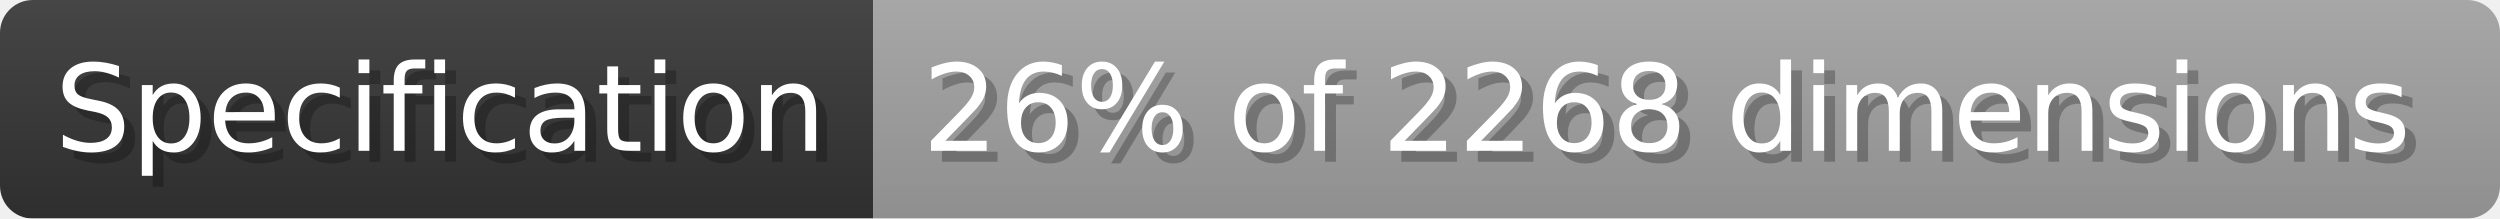
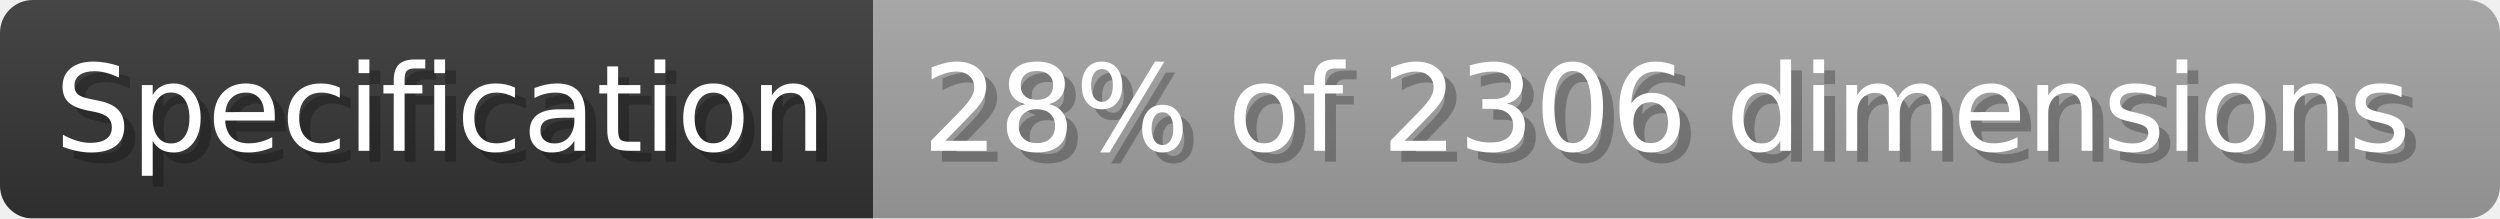
- <svg xmlns="http://www.w3.org/2000/svg" width="228.8" height="20" viewBox="0 0 2288 200" role="img" aria-label="Specification: 26% of 2268 dimensions">
+ <svg xmlns="http://www.w3.org/2000/svg" width="228.8" height="20" viewBox="0 0 2288 200" role="img" aria-label="Specification: 28% of 2306 dimensions">
  <linearGradient id="a" x2="0" y2="100%">
    <stop offset="0" stop-opacity=".1" stop-color="#EEE" />
    <stop offset="1" stop-opacity=".1" />
  </linearGradient>
  <mask id="m">
    <rect width="2288" height="200" rx="30" fill="#FFF" />
  </mask>
  <g mask="url(#m)">
    <rect width="799" height="200" fill="#333" />
    <rect width="1489" height="200" fill="#9f9f9f" x="799" />
    <rect width="2288" height="200" fill="url(#a)" />
  </g>
  <g aria-hidden="true" fill="#fff" text-anchor="start" font-family="Verdana,DejaVu Sans,sans-serif" font-size="110">
    <text x="60" y="148" textLength="699" fill="#000" opacity="0.25">Specification</text>
    <text x="50" y="138" textLength="699">Specification</text>
-     <text x="854" y="148" textLength="1389" fill="#000" opacity="0.25">26% of 2268 dimensions</text>
-     <text x="844" y="138" textLength="1389">26% of 2268 dimensions</text>
+     <text x="854" y="148" textLength="1389" fill="#000" opacity="0.25">28% of 2306 dimensions</text>
+     <text x="844" y="138" textLength="1389">28% of 2306 dimensions</text>
  </g>
</svg>
